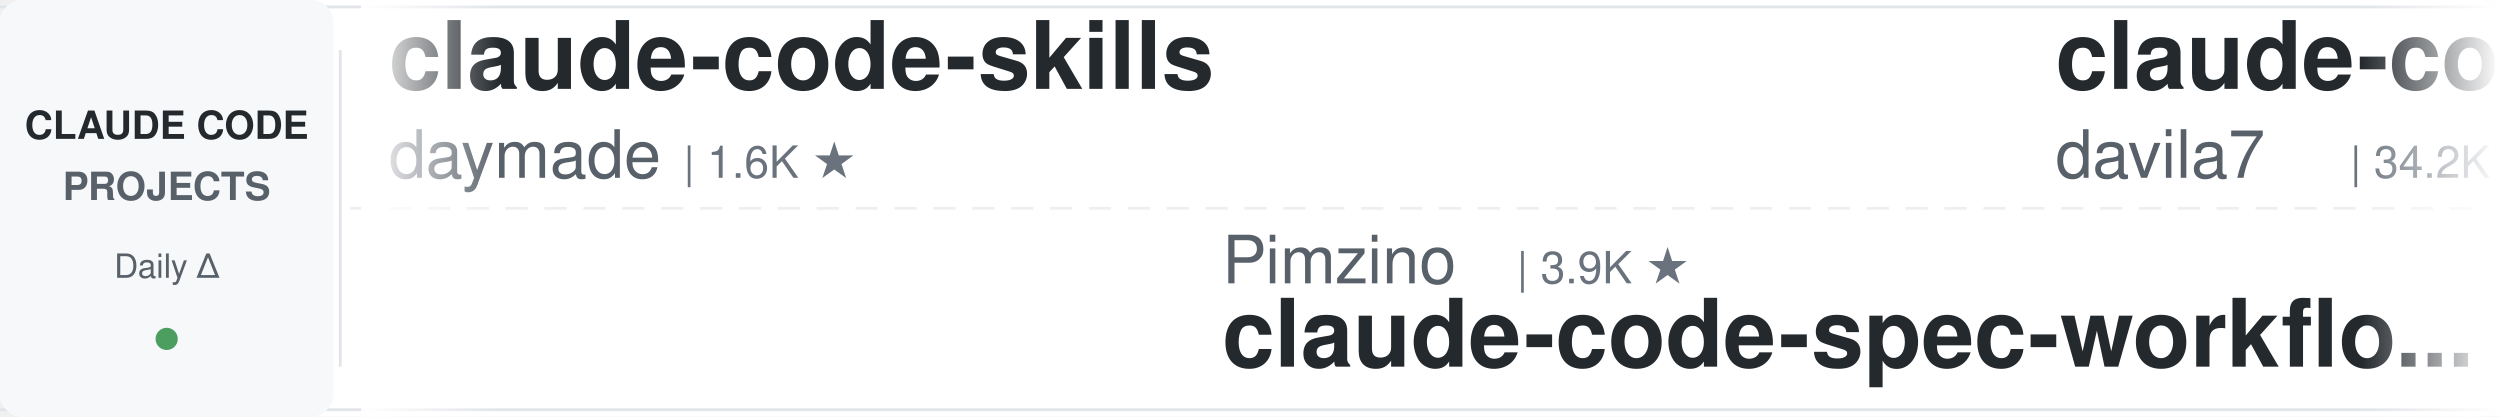
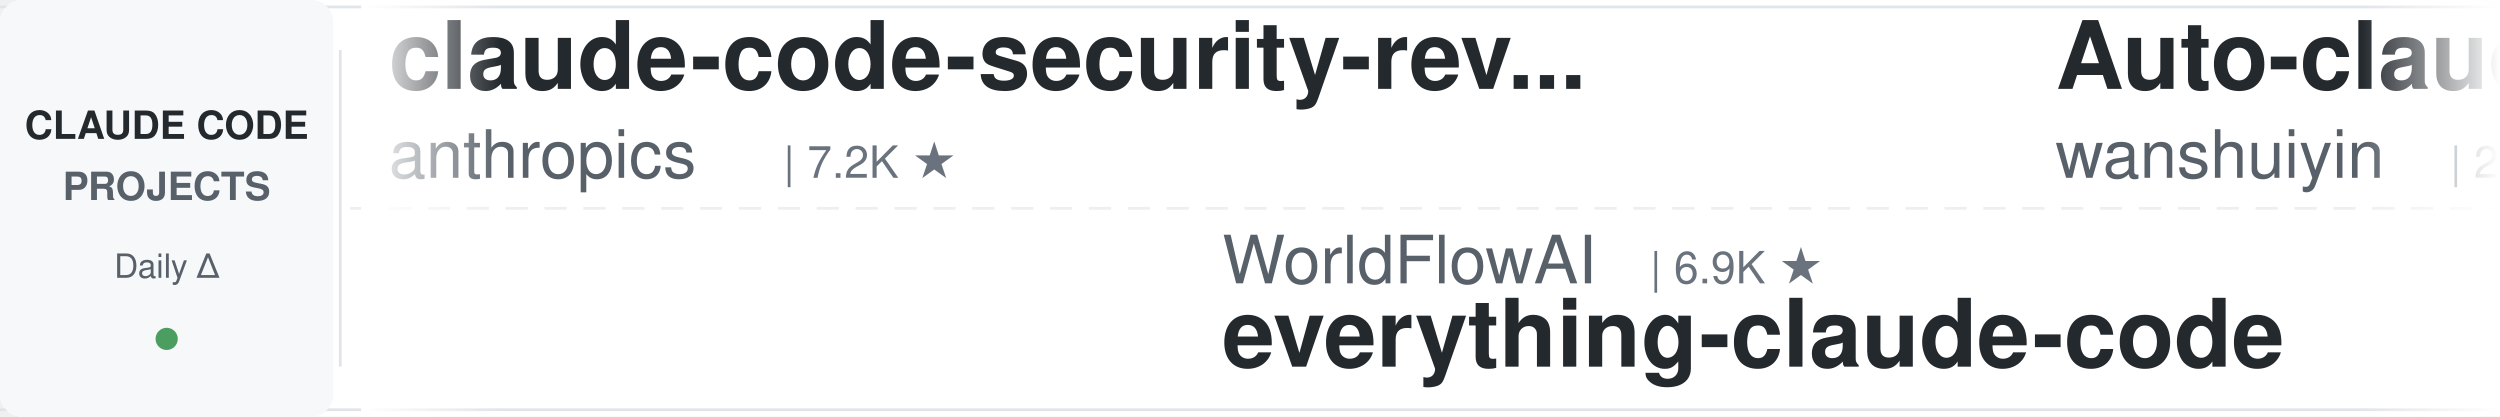
<svg xmlns="http://www.w3.org/2000/svg" width="900" height="150">
  <defs>
    <linearGradient id="leftFade" x1="0%" y1="0%" x2="100%" y2="0%">
      <stop offset="0%" style="stop-color:#ffffff;stop-opacity:1" />
      <stop offset="100%" style="stop-color:#ffffff;stop-opacity:0" />
    </linearGradient>
    <linearGradient id="rightFade" x1="0%" y1="0%" x2="100%" y2="0%">
      <stop offset="0%" style="stop-color:#ffffff;stop-opacity:0" />
      <stop offset="100%" style="stop-color:#ffffff;stop-opacity:1" />
    </linearGradient>
  </defs>
  <rect width="900" height="150" fill="#ffffff" rx="8" />
  <rect x="0" y="2" width="900" height="1" fill="#e1e4e8" />
  <rect x="0" y="147" width="900" height="1" fill="#e1e4e8" />
  <line x1="0" y1="75" x2="900" y2="75" stroke="#e1e4e8" stroke-width="1" stroke-dasharray="8 6" opacity="0.6" />
  <rect x="0" y="0" width="120" height="150" fill="#f6f8fa" rx="8" />
  <text x="60" y="50" font-family="-apple-system, BlinkMacSystemFont, 'Segoe UI', Helvetica, Arial, sans-serif" font-size="14" font-weight="600" fill="#24292e" text-anchor="middle">CLAUDE CODE</text>
  <text x="60" y="72" font-family="-apple-system, BlinkMacSystemFont, 'Segoe UI', Helvetica, Arial, sans-serif" font-size="14" font-weight="600" fill="#586069" text-anchor="middle">PROJECTS</text>
  <text x="60" y="100" font-family="-apple-system, BlinkMacSystemFont, 'Segoe UI', Helvetica, Arial, sans-serif" font-size="12" font-weight="500" fill="#586069" text-anchor="middle">Daily Δ</text>
  <circle cx="60" cy="122" r="4" fill="#22863a" opacity="0.8" />
  <rect x="122" y="18" width="1" height="114" fill="#e1e4e8" />
  <clipPath id="tickerClip">
    <rect x="130" y="0" width="770" height="150" />
  </clipPath>
  <g clip-path="url(#tickerClip)">
    <g id="tickerItems">
      <animateTransform attributeName="transform" attributeType="XML" type="translate" from="0 0" to="-3000 0" dur="54s" repeatCount="indefinite" />
      <g transform="translate(0, 0)">
-         <text x="140" y="32" font-family="-apple-system, BlinkMacSystemFont, 'Segoe UI', Helvetica, Arial, sans-serif" font-size="34" font-weight="600" fill="#24292e">claude-code-skills</text>
-         <text x="140" y="64" font-family="-apple-system, BlinkMacSystemFont, 'Segoe UI', Helvetica, Arial, sans-serif" font-size="24" font-weight="400" fill="#586069">daymade</text>
-         <text x="246" y="64" font-family="-apple-system, BlinkMacSystemFont, 'Segoe UI', Helvetica, Arial, sans-serif" font-size="16" font-weight="500" fill="#6a737d">| 1.6K ★</text>
+         <text x="140" y="32" font-family="-apple-system, BlinkMacSystemFont, 'Segoe UI', Helvetica, Arial, sans-serif" font-size="34" font-weight="600" fill="#24292e">claude-code-security-rev...</text>
+         <text x="140" y="64" font-family="-apple-system, BlinkMacSystemFont, 'Segoe UI', Helvetica, Arial, sans-serif" font-size="24" font-weight="400" fill="#586069">anthropics</text>
+         <text x="282" y="64" font-family="-apple-system, BlinkMacSystemFont, 'Segoe UI', Helvetica, Arial, sans-serif" font-size="16" font-weight="500" fill="#6a737d">| 7.2K ★</text>
      </g>
      <g transform="translate(300, 0)">
-         <text x="140" y="102" font-family="-apple-system, BlinkMacSystemFont, 'Segoe UI', Helvetica, Arial, sans-serif" font-size="24" font-weight="400" fill="#586069">Pimzino</text>
-         <text x="246" y="102" font-family="-apple-system, BlinkMacSystemFont, 'Segoe UI', Helvetica, Arial, sans-serif" font-size="16" font-weight="500" fill="#6a737d">| 3.9K ★</text>
-         <text x="140" y="132" font-family="-apple-system, BlinkMacSystemFont, 'Segoe UI', Helvetica, Arial, sans-serif" font-size="34" font-weight="600" fill="#24292e">claude-code-spec-workflo...</text>
+         <text x="140" y="102" font-family="-apple-system, BlinkMacSystemFont, 'Segoe UI', Helvetica, Arial, sans-serif" font-size="24" font-weight="400" fill="#586069">WorldFlowAI</text>
+         <text x="294" y="102" font-family="-apple-system, BlinkMacSystemFont, 'Segoe UI', Helvetica, Arial, sans-serif" font-size="16" font-weight="500" fill="#6a737d">| 6.9K ★</text>
+         <text x="140" y="132" font-family="-apple-system, BlinkMacSystemFont, 'Segoe UI', Helvetica, Arial, sans-serif" font-size="34" font-weight="600" fill="#24292e">everything-claude-code</text>
      </g>
      <g transform="translate(600, 0)">
-         <text x="140" y="32" font-family="-apple-system, BlinkMacSystemFont, 'Segoe UI', Helvetica, Arial, sans-serif" font-size="34" font-weight="600" fill="#24292e">claude-code-templates</text>
-         <text x="140" y="64" font-family="-apple-system, BlinkMacSystemFont, 'Segoe UI', Helvetica, Arial, sans-serif" font-size="24" font-weight="400" fill="#586069">davila7</text>
-         <text x="246" y="64" font-family="-apple-system, BlinkMacSystemFont, 'Segoe UI', Helvetica, Arial, sans-serif" font-size="16" font-weight="500" fill="#6a737d">| 34.2K ★</text>
+         <text x="140" y="32" font-family="-apple-system, BlinkMacSystemFont, 'Segoe UI', Helvetica, Arial, sans-serif" font-size="34" font-weight="600" fill="#24292e">Auto-claude-code-researc...</text>
+         <text x="140" y="64" font-family="-apple-system, BlinkMacSystemFont, 'Segoe UI', Helvetica, Arial, sans-serif" font-size="24" font-weight="400" fill="#586069">wanshuiyin</text>
+         <text x="282" y="64" font-family="-apple-system, BlinkMacSystemFont, 'Segoe UI', Helvetica, Arial, sans-serif" font-size="16" font-weight="500" fill="#6a737d">| 20.0K ★</text>
      </g>
      <g transform="translate(900, 0)">
-         <text x="140" y="102" font-family="-apple-system, BlinkMacSystemFont, 'Segoe UI', Helvetica, Arial, sans-serif" font-size="24" font-weight="400" fill="#586069">anthropics</text>
-         <text x="282" y="102" font-family="-apple-system, BlinkMacSystemFont, 'Segoe UI', Helvetica, Arial, sans-serif" font-size="16" font-weight="500" fill="#6a737d">| 10.1K ★</text>
-         <text x="140" y="132" font-family="-apple-system, BlinkMacSystemFont, 'Segoe UI', Helvetica, Arial, sans-serif" font-size="34" font-weight="600" fill="#24292e">claude-code-action</text>
+         <text x="140" y="102" font-family="-apple-system, BlinkMacSystemFont, 'Segoe UI', Helvetica, Arial, sans-serif" font-size="24" font-weight="400" fill="#586069">OneRedOak</text>
+         <text x="270" y="102" font-family="-apple-system, BlinkMacSystemFont, 'Segoe UI', Helvetica, Arial, sans-serif" font-size="16" font-weight="500" fill="#6a737d">| 3.9K ★</text>
+         <text x="140" y="132" font-family="-apple-system, BlinkMacSystemFont, 'Segoe UI', Helvetica, Arial, sans-serif" font-size="34" font-weight="600" fill="#24292e">claude-code-workflows</text>
      </g>
      <g transform="translate(1200, 0)">
-         <text x="140" y="32" font-family="-apple-system, BlinkMacSystemFont, 'Segoe UI', Helvetica, Arial, sans-serif" font-size="34" font-weight="600" fill="#24292e">Claude-Code-Usage-Monito...</text>
-         <text x="140" y="64" font-family="-apple-system, BlinkMacSystemFont, 'Segoe UI', Helvetica, Arial, sans-serif" font-size="24" font-weight="400" fill="#586069">Maciek-roboblog</text>
-         <text x="342" y="64" font-family="-apple-system, BlinkMacSystemFont, 'Segoe UI', Helvetica, Arial, sans-serif" font-size="16" font-weight="500" fill="#6a737d">| 8.8K ★</text>
+         <text x="140" y="32" font-family="-apple-system, BlinkMacSystemFont, 'Segoe UI', Helvetica, Arial, sans-serif" font-size="34" font-weight="600" fill="#24292e">Claude-Code-Source-Study</text>
+         <text x="140" y="64" font-family="-apple-system, BlinkMacSystemFont, 'Segoe UI', Helvetica, Arial, sans-serif" font-size="24" font-weight="400" fill="#586069">luyao618</text>
+         <text x="258" y="64" font-family="-apple-system, BlinkMacSystemFont, 'Segoe UI', Helvetica, Arial, sans-serif" font-size="16" font-weight="500" fill="#6a737d">| 1.7K ★</text>
      </g>
      <g transform="translate(1500, 0)">
-         <text x="140" y="102" font-family="-apple-system, BlinkMacSystemFont, 'Segoe UI', Helvetica, Arial, sans-serif" font-size="24" font-weight="400" fill="#586069">overwirehq</text>
-         <text x="282" y="102" font-family="-apple-system, BlinkMacSystemFont, 'Segoe UI', Helvetica, Arial, sans-serif" font-size="16" font-weight="500" fill="#6a737d">| 2.8K ★</text>
-         <text x="140" y="132" font-family="-apple-system, BlinkMacSystemFont, 'Segoe UI', Helvetica, Arial, sans-serif" font-size="34" font-weight="600" fill="#24292e">claude-code-telegram</text>
+         <text x="140" y="102" font-family="-apple-system, BlinkMacSystemFont, 'Segoe UI', Helvetica, Arial, sans-serif" font-size="24" font-weight="400" fill="#586069">Maciek-roboblog</text>
+         <text x="342" y="102" font-family="-apple-system, BlinkMacSystemFont, 'Segoe UI', Helvetica, Arial, sans-serif" font-size="16" font-weight="500" fill="#6a737d">| 8.8K ★</text>
+         <text x="140" y="132" font-family="-apple-system, BlinkMacSystemFont, 'Segoe UI', Helvetica, Arial, sans-serif" font-size="34" font-weight="600" fill="#24292e">Claude-Code-Usage-Monito...</text>
      </g>
      <g transform="translate(1800, 0)">
-         <text x="140" y="32" font-family="-apple-system, BlinkMacSystemFont, 'Segoe UI', Helvetica, Arial, sans-serif" font-size="34" font-weight="600" fill="#24292e">claude-code-hub</text>
-         <text x="140" y="64" font-family="-apple-system, BlinkMacSystemFont, 'Segoe UI', Helvetica, Arial, sans-serif" font-size="24" font-weight="400" fill="#586069">ding113</text>
-         <text x="246" y="64" font-family="-apple-system, BlinkMacSystemFont, 'Segoe UI', Helvetica, Arial, sans-serif" font-size="16" font-weight="500" fill="#6a737d">| 3.4K ★</text>
+         <text x="140" y="32" font-family="-apple-system, BlinkMacSystemFont, 'Segoe UI', Helvetica, Arial, sans-serif" font-size="34" font-weight="600" fill="#24292e">pi-vs-claude-code</text>
+         <text x="140" y="64" font-family="-apple-system, BlinkMacSystemFont, 'Segoe UI', Helvetica, Arial, sans-serif" font-size="24" font-weight="400" fill="#586069">disler</text>
+         <text x="234" y="64" font-family="-apple-system, BlinkMacSystemFont, 'Segoe UI', Helvetica, Arial, sans-serif" font-size="16" font-weight="500" fill="#6a737d">| 1.7K ★</text>
      </g>
      <g transform="translate(2100, 0)">
-         <text x="140" y="102" font-family="-apple-system, BlinkMacSystemFont, 'Segoe UI', Helvetica, Arial, sans-serif" font-size="24" font-weight="400" fill="#586069">oboard</text>
-         <text x="234" y="102" font-family="-apple-system, BlinkMacSystemFont, 'Segoe UI', Helvetica, Arial, sans-serif" font-size="16" font-weight="500" fill="#6a737d">| 3.3K ★</text>
-         <text x="140" y="132" font-family="-apple-system, BlinkMacSystemFont, 'Segoe UI', Helvetica, Arial, sans-serif" font-size="34" font-weight="600" fill="#24292e">claude-code-rev</text>
+         <text x="140" y="102" font-family="-apple-system, BlinkMacSystemFont, 'Segoe UI', Helvetica, Arial, sans-serif" font-size="24" font-weight="400" fill="#586069">davila7</text>
+         <text x="246" y="102" font-family="-apple-system, BlinkMacSystemFont, 'Segoe UI', Helvetica, Arial, sans-serif" font-size="16" font-weight="500" fill="#6a737d">| 34.2K ★</text>
+         <text x="140" y="132" font-family="-apple-system, BlinkMacSystemFont, 'Segoe UI', Helvetica, Arial, sans-serif" font-size="34" font-weight="600" fill="#24292e">claude-code-templates</text>
      </g>
      <g transform="translate(2400, 0)">
-         <text x="140" y="32" font-family="-apple-system, BlinkMacSystemFont, 'Segoe UI', Helvetica, Arial, sans-serif" font-size="34" font-weight="600" fill="#24292e">claude-code-showcase</text>
-         <text x="140" y="64" font-family="-apple-system, BlinkMacSystemFont, 'Segoe UI', Helvetica, Arial, sans-serif" font-size="24" font-weight="400" fill="#586069">ChrisWiles</text>
-         <text x="282" y="64" font-family="-apple-system, BlinkMacSystemFont, 'Segoe UI', Helvetica, Arial, sans-serif" font-size="16" font-weight="500" fill="#6a737d">| 6.1K ★</text>
+         <text x="140" y="32" font-family="-apple-system, BlinkMacSystemFont, 'Segoe UI', Helvetica, Arial, sans-serif" font-size="34" font-weight="600" fill="#24292e">Dive-into-Claude-Code</text>
+         <text x="140" y="64" font-family="-apple-system, BlinkMacSystemFont, 'Segoe UI', Helvetica, Arial, sans-serif" font-size="24" font-weight="400" fill="#586069">VILA-Lab</text>
+         <text x="258" y="64" font-family="-apple-system, BlinkMacSystemFont, 'Segoe UI', Helvetica, Arial, sans-serif" font-size="16" font-weight="500" fill="#6a737d">| 2.3K ★</text>
      </g>
      <g transform="translate(2700, 0)">
-         <text x="140" y="102" font-family="-apple-system, BlinkMacSystemFont, 'Segoe UI', Helvetica, Arial, sans-serif" font-size="24" font-weight="400" fill="#586069">huangserva</text>
-         <text x="282" y="102" font-family="-apple-system, BlinkMacSystemFont, 'Segoe UI', Helvetica, Arial, sans-serif" font-size="16" font-weight="500" fill="#6a737d">| 635 ★</text>
-         <text x="140" y="132" font-family="-apple-system, BlinkMacSystemFont, 'Segoe UI', Helvetica, Arial, sans-serif" font-size="34" font-weight="600" fill="#24292e">claude-code-cli</text>
+         <text x="140" y="102" font-family="-apple-system, BlinkMacSystemFont, 'Segoe UI', Helvetica, Arial, sans-serif" font-size="24" font-weight="400" fill="#586069">wesammustafa</text>
+         <text x="306" y="102" font-family="-apple-system, BlinkMacSystemFont, 'Segoe UI', Helvetica, Arial, sans-serif" font-size="16" font-weight="500" fill="#6a737d">| 3.7K ★</text>
+         <text x="140" y="132" font-family="-apple-system, BlinkMacSystemFont, 'Segoe UI', Helvetica, Arial, sans-serif" font-size="34" font-weight="600" fill="#24292e">Claude-Code-Quest</text>
      </g>
      <g transform="translate(3000, 0)">
-         <text x="140" y="32" font-family="-apple-system, BlinkMacSystemFont, 'Segoe UI', Helvetica, Arial, sans-serif" font-size="34" font-weight="600" fill="#24292e">claude-code-skills</text>
-         <text x="140" y="64" font-family="-apple-system, BlinkMacSystemFont, 'Segoe UI', Helvetica, Arial, sans-serif" font-size="24" font-weight="400" fill="#586069">daymade</text>
-         <text x="246" y="64" font-family="-apple-system, BlinkMacSystemFont, 'Segoe UI', Helvetica, Arial, sans-serif" font-size="16" font-weight="500" fill="#6a737d">| 1.6K ★</text>
+         <text x="140" y="32" font-family="-apple-system, BlinkMacSystemFont, 'Segoe UI', Helvetica, Arial, sans-serif" font-size="34" font-weight="600" fill="#24292e">claude-code-security-rev...</text>
+         <text x="140" y="64" font-family="-apple-system, BlinkMacSystemFont, 'Segoe UI', Helvetica, Arial, sans-serif" font-size="24" font-weight="400" fill="#586069">anthropics</text>
+         <text x="282" y="64" font-family="-apple-system, BlinkMacSystemFont, 'Segoe UI', Helvetica, Arial, sans-serif" font-size="16" font-weight="500" fill="#6a737d">| 7.2K ★</text>
      </g>
      <g transform="translate(3300, 0)">
-         <text x="140" y="102" font-family="-apple-system, BlinkMacSystemFont, 'Segoe UI', Helvetica, Arial, sans-serif" font-size="24" font-weight="400" fill="#586069">Pimzino</text>
-         <text x="246" y="102" font-family="-apple-system, BlinkMacSystemFont, 'Segoe UI', Helvetica, Arial, sans-serif" font-size="16" font-weight="500" fill="#6a737d">| 3.9K ★</text>
-         <text x="140" y="132" font-family="-apple-system, BlinkMacSystemFont, 'Segoe UI', Helvetica, Arial, sans-serif" font-size="34" font-weight="600" fill="#24292e">claude-code-spec-workflo...</text>
+         <text x="140" y="102" font-family="-apple-system, BlinkMacSystemFont, 'Segoe UI', Helvetica, Arial, sans-serif" font-size="24" font-weight="400" fill="#586069">WorldFlowAI</text>
+         <text x="294" y="102" font-family="-apple-system, BlinkMacSystemFont, 'Segoe UI', Helvetica, Arial, sans-serif" font-size="16" font-weight="500" fill="#6a737d">| 6.9K ★</text>
+         <text x="140" y="132" font-family="-apple-system, BlinkMacSystemFont, 'Segoe UI', Helvetica, Arial, sans-serif" font-size="34" font-weight="600" fill="#24292e">everything-claude-code</text>
      </g>
      <g transform="translate(3600, 0)">
-         <text x="140" y="32" font-family="-apple-system, BlinkMacSystemFont, 'Segoe UI', Helvetica, Arial, sans-serif" font-size="34" font-weight="600" fill="#24292e">claude-code-templates</text>
-         <text x="140" y="64" font-family="-apple-system, BlinkMacSystemFont, 'Segoe UI', Helvetica, Arial, sans-serif" font-size="24" font-weight="400" fill="#586069">davila7</text>
-         <text x="246" y="64" font-family="-apple-system, BlinkMacSystemFont, 'Segoe UI', Helvetica, Arial, sans-serif" font-size="16" font-weight="500" fill="#6a737d">| 34.2K ★</text>
+         <text x="140" y="32" font-family="-apple-system, BlinkMacSystemFont, 'Segoe UI', Helvetica, Arial, sans-serif" font-size="34" font-weight="600" fill="#24292e">Auto-claude-code-researc...</text>
+         <text x="140" y="64" font-family="-apple-system, BlinkMacSystemFont, 'Segoe UI', Helvetica, Arial, sans-serif" font-size="24" font-weight="400" fill="#586069">wanshuiyin</text>
+         <text x="282" y="64" font-family="-apple-system, BlinkMacSystemFont, 'Segoe UI', Helvetica, Arial, sans-serif" font-size="16" font-weight="500" fill="#6a737d">| 20.0K ★</text>
      </g>
      <g transform="translate(3900, 0)">
-         <text x="140" y="102" font-family="-apple-system, BlinkMacSystemFont, 'Segoe UI', Helvetica, Arial, sans-serif" font-size="24" font-weight="400" fill="#586069">anthropics</text>
-         <text x="282" y="102" font-family="-apple-system, BlinkMacSystemFont, 'Segoe UI', Helvetica, Arial, sans-serif" font-size="16" font-weight="500" fill="#6a737d">| 10.1K ★</text>
-         <text x="140" y="132" font-family="-apple-system, BlinkMacSystemFont, 'Segoe UI', Helvetica, Arial, sans-serif" font-size="34" font-weight="600" fill="#24292e">claude-code-action</text>
+         <text x="140" y="102" font-family="-apple-system, BlinkMacSystemFont, 'Segoe UI', Helvetica, Arial, sans-serif" font-size="24" font-weight="400" fill="#586069">OneRedOak</text>
+         <text x="270" y="102" font-family="-apple-system, BlinkMacSystemFont, 'Segoe UI', Helvetica, Arial, sans-serif" font-size="16" font-weight="500" fill="#6a737d">| 3.9K ★</text>
+         <text x="140" y="132" font-family="-apple-system, BlinkMacSystemFont, 'Segoe UI', Helvetica, Arial, sans-serif" font-size="34" font-weight="600" fill="#24292e">claude-code-workflows</text>
      </g>
    </g>
  </g>
  <rect x="130" y="0" width="50" height="150" fill="url(#leftFade)" />
  <rect x="850" y="0" width="50" height="150" fill="url(#rightFade)" />
</svg>
